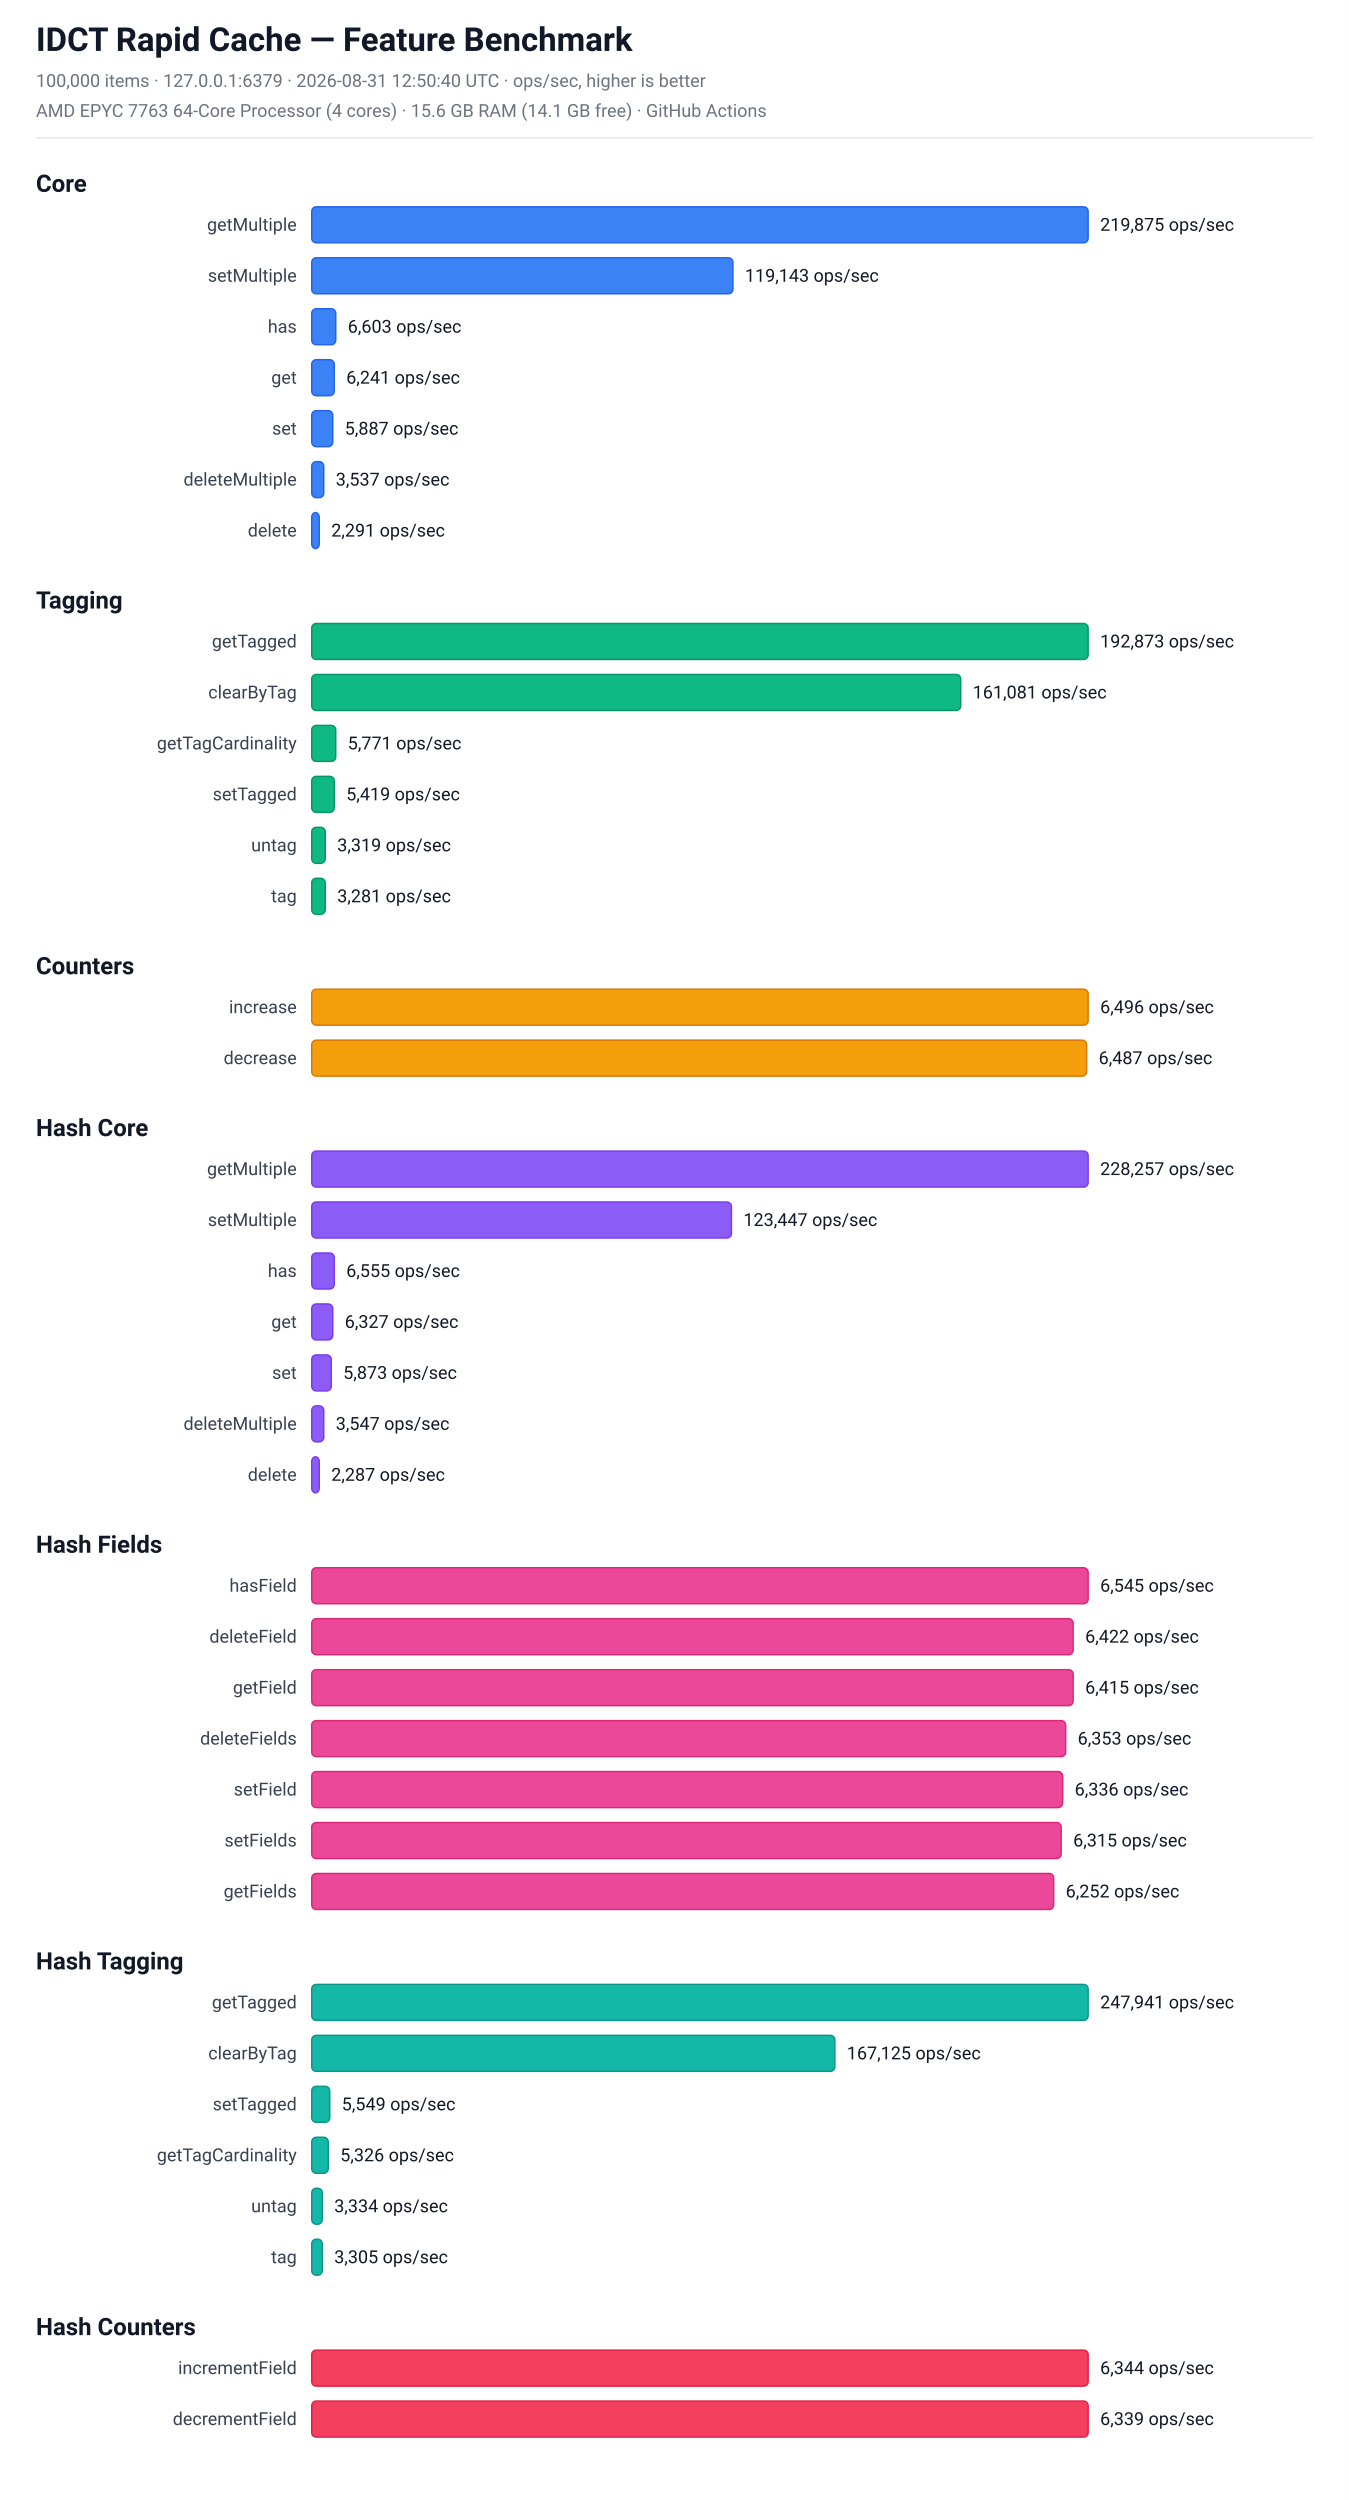
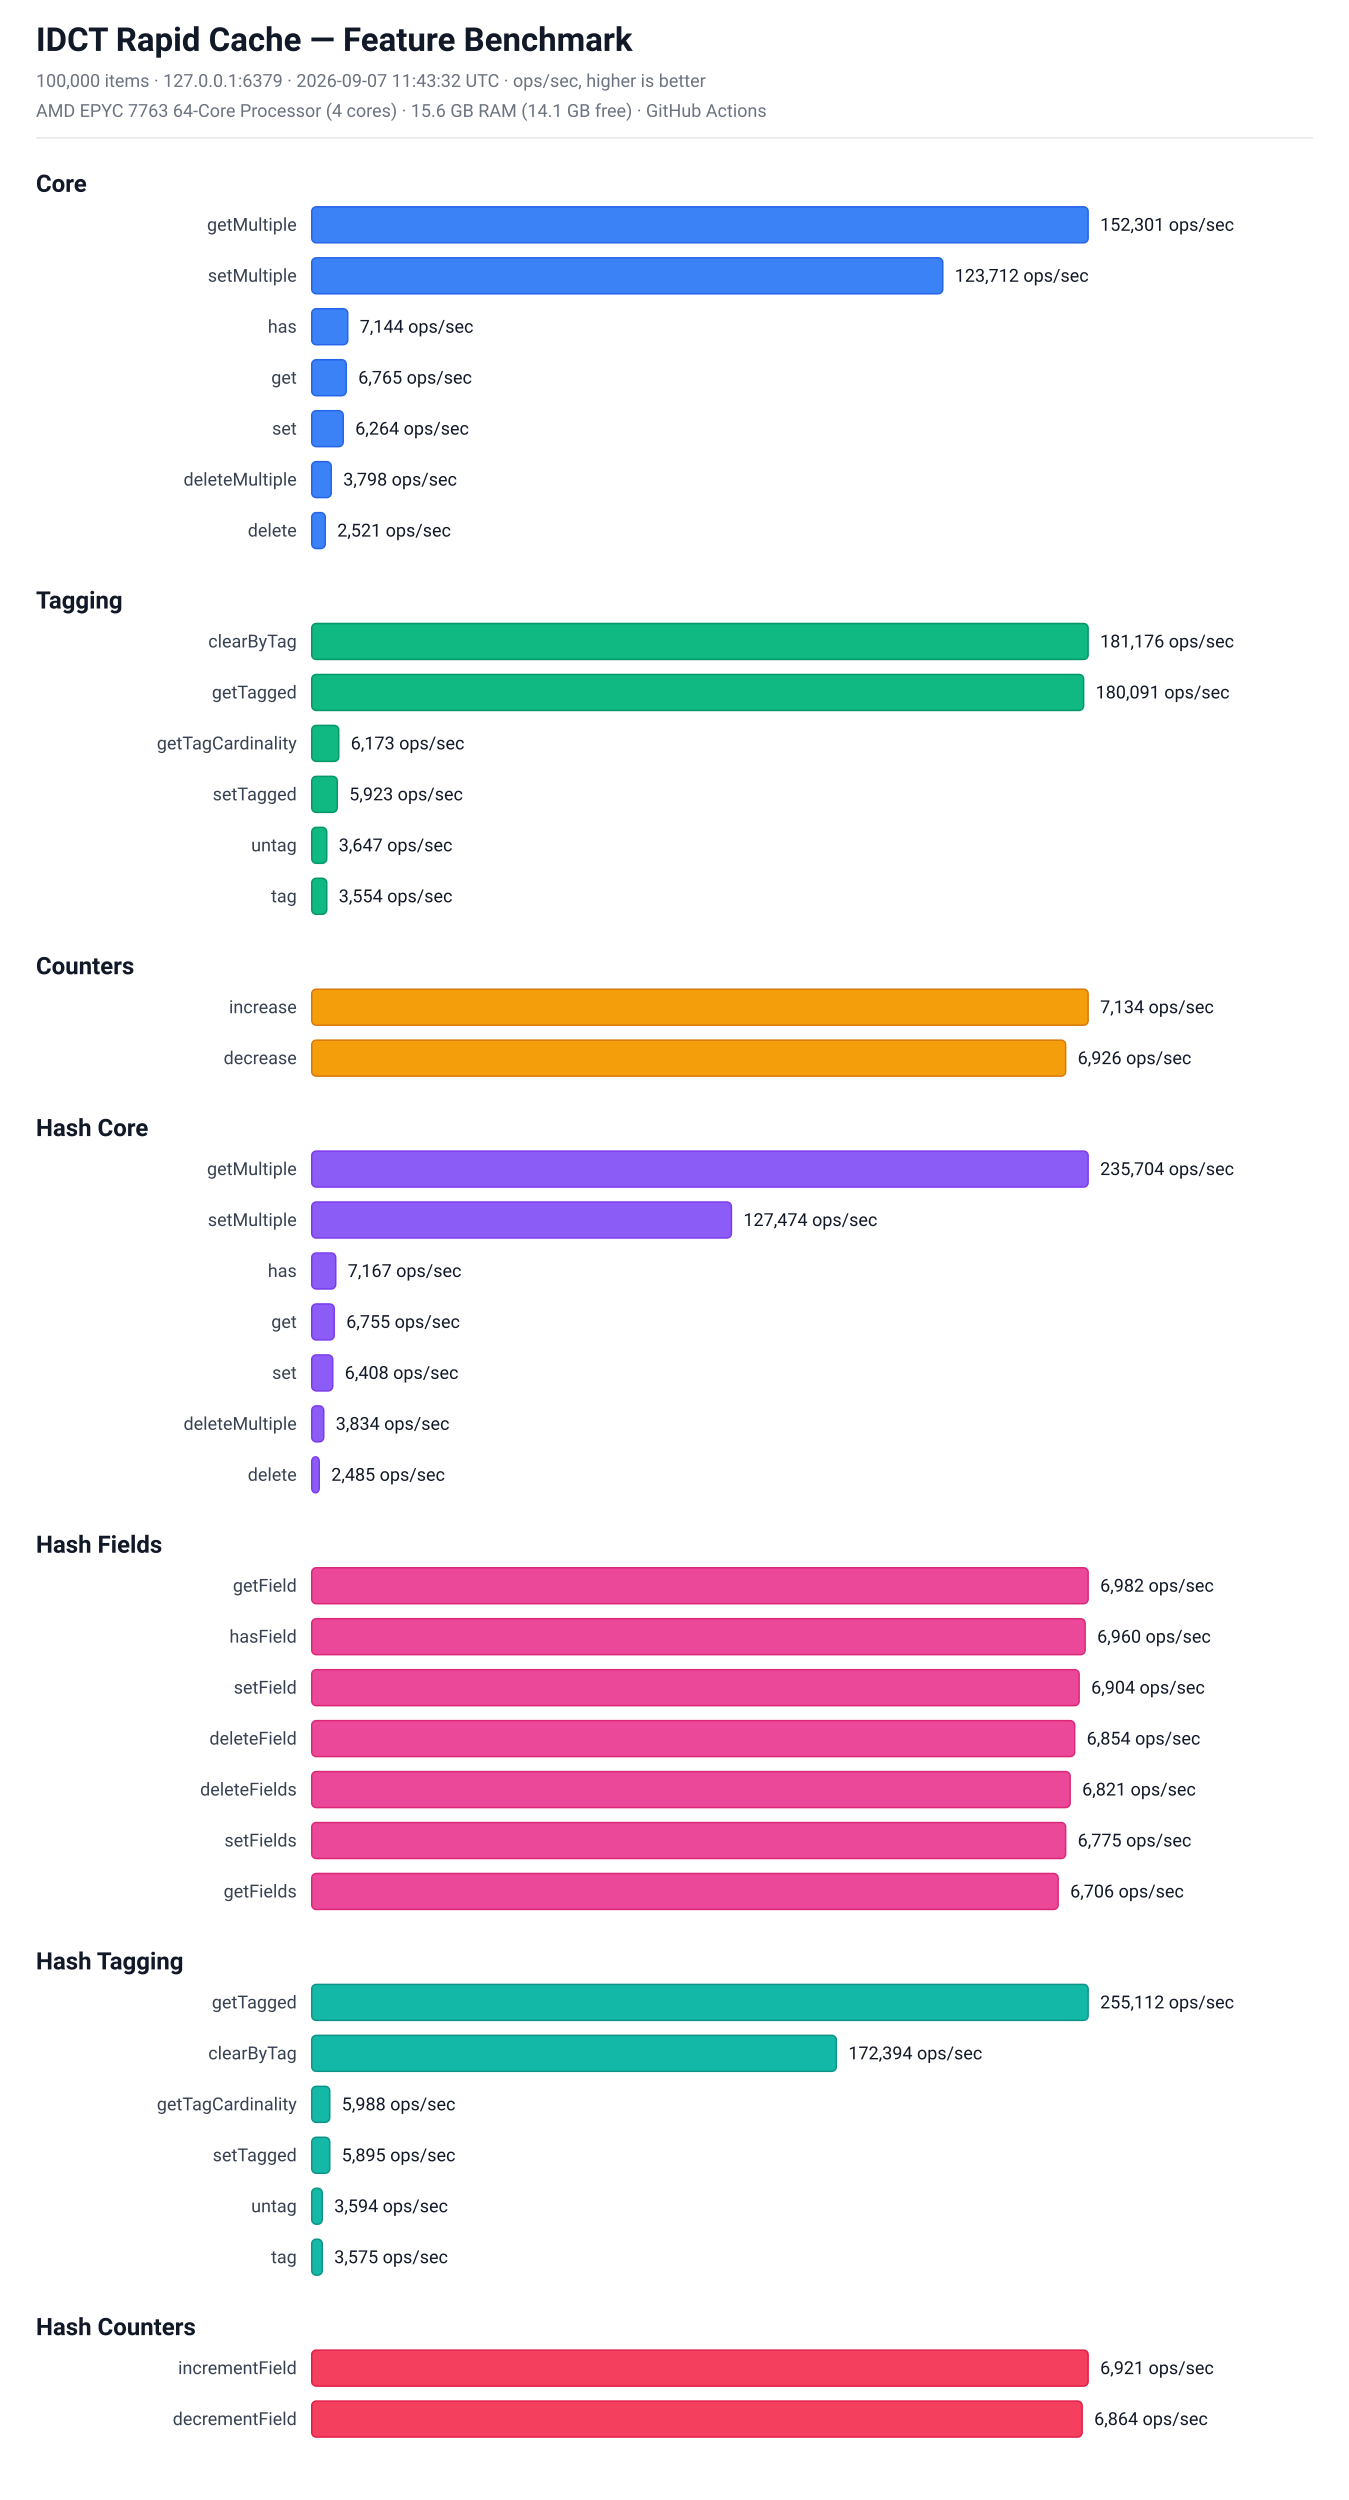
<svg xmlns="http://www.w3.org/2000/svg" width="900" height="1668" viewBox="0 0 900 1668" font-family="-apple-system, BlinkMacSystemFont, 'Segoe UI', Roboto, sans-serif">
  <rect x="0" y="0" width="900" height="1668" fill="#ffffff" />
  <text x="24.0" y="34.0" font-size="22" fill="#111827" font-weight="bold">IDCT Rapid Cache — Feature Benchmark</text>
-   <text x="24.0" y="58.0" font-size="12" fill="#6b7280" font-weight="normal">100,000 items  ·  127.0.0.1:6379  ·  2026-08-31 12:50:40 UTC  ·  ops/sec, higher is better</text>
+   <text x="24.0" y="58.0" font-size="12" fill="#6b7280" font-weight="normal">100,000 items  ·  127.0.0.1:6379  ·  2026-09-07 11:43:32 UTC  ·  ops/sec, higher is better</text>
  <text x="24.0" y="78.0" font-size="12" fill="#6b7280" font-weight="normal">AMD EPYC 7763 64-Core Processor (4 cores)  ·  15.6 GB RAM (14.1 GB free)  ·  GitHub Actions</text>
  <line x1="24" y1="92" x2="876" y2="92" stroke="#e5e7eb" stroke-width="1" />
  <text x="24.0" y="128.0" font-size="16" fill="#111827" font-weight="bold">Core</text>
  <text x="198" y="154.0" font-size="12" fill="#374151" text-anchor="end">getMultiple</text>
  <rect x="208" y="138.0" width="518" height="24" rx="3" fill="rgb(59, 130, 246)" stroke="rgb(37, 99, 235)" stroke-width="1" />
-   <text x="734" y="154.0" font-size="12" fill="#111827" text-anchor="start">219,875 ops/sec</text>
+   <text x="734" y="154.0" font-size="12" fill="#111827" text-anchor="start">152,301 ops/sec</text>
  <text x="198" y="188.0" font-size="12" fill="#374151" text-anchor="end">setMultiple</text>
-   <rect x="208" y="172.0" width="281" height="24" rx="3" fill="rgb(59, 130, 246)" stroke="rgb(37, 99, 235)" stroke-width="1" />
-   <text x="497" y="188.0" font-size="12" fill="#111827" text-anchor="start">119,143 ops/sec</text>
+   <rect x="208" y="172.0" width="421" height="24" rx="3" fill="rgb(59, 130, 246)" stroke="rgb(37, 99, 235)" stroke-width="1" />
+   <text x="637" y="188.0" font-size="12" fill="#111827" text-anchor="start">123,712 ops/sec</text>
  <text x="198" y="222.0" font-size="12" fill="#374151" text-anchor="end">has</text>
-   <rect x="208" y="206.0" width="16" height="24" rx="3" fill="rgb(59, 130, 246)" stroke="rgb(37, 99, 235)" stroke-width="1" />
-   <text x="232" y="222.0" font-size="12" fill="#111827" text-anchor="start">6,603 ops/sec</text>
+   <rect x="208" y="206.0" width="24" height="24" rx="3" fill="rgb(59, 130, 246)" stroke="rgb(37, 99, 235)" stroke-width="1" />
+   <text x="240" y="222.0" font-size="12" fill="#111827" text-anchor="start">7,144 ops/sec</text>
  <text x="198" y="256.0" font-size="12" fill="#374151" text-anchor="end">get</text>
-   <rect x="208" y="240.0" width="15" height="24" rx="3" fill="rgb(59, 130, 246)" stroke="rgb(37, 99, 235)" stroke-width="1" />
-   <text x="231" y="256.0" font-size="12" fill="#111827" text-anchor="start">6,241 ops/sec</text>
+   <rect x="208" y="240.0" width="23" height="24" rx="3" fill="rgb(59, 130, 246)" stroke="rgb(37, 99, 235)" stroke-width="1" />
+   <text x="239" y="256.0" font-size="12" fill="#111827" text-anchor="start">6,765 ops/sec</text>
  <text x="198" y="290.0" font-size="12" fill="#374151" text-anchor="end">set</text>
-   <rect x="208" y="274.0" width="14" height="24" rx="3" fill="rgb(59, 130, 246)" stroke="rgb(37, 99, 235)" stroke-width="1" />
-   <text x="230" y="290.0" font-size="12" fill="#111827" text-anchor="start">5,887 ops/sec</text>
+   <rect x="208" y="274.0" width="21" height="24" rx="3" fill="rgb(59, 130, 246)" stroke="rgb(37, 99, 235)" stroke-width="1" />
+   <text x="237" y="290.0" font-size="12" fill="#111827" text-anchor="start">6,264 ops/sec</text>
  <text x="198" y="324.0" font-size="12" fill="#374151" text-anchor="end">deleteMultiple</text>
-   <rect x="208" y="308.0" width="8" height="24" rx="3" fill="rgb(59, 130, 246)" stroke="rgb(37, 99, 235)" stroke-width="1" />
-   <text x="224" y="324.0" font-size="12" fill="#111827" text-anchor="start">3,537 ops/sec</text>
+   <rect x="208" y="308.0" width="13" height="24" rx="3" fill="rgb(59, 130, 246)" stroke="rgb(37, 99, 235)" stroke-width="1" />
+   <text x="229" y="324.0" font-size="12" fill="#111827" text-anchor="start">3,798 ops/sec</text>
  <text x="198" y="358.0" font-size="12" fill="#374151" text-anchor="end">delete</text>
-   <rect x="208" y="342.0" width="5" height="24" rx="3" fill="rgb(59, 130, 246)" stroke="rgb(37, 99, 235)" stroke-width="1" />
-   <text x="221" y="358.0" font-size="12" fill="#111827" text-anchor="start">2,291 ops/sec</text>
+   <rect x="208" y="342.0" width="9" height="24" rx="3" fill="rgb(59, 130, 246)" stroke="rgb(37, 99, 235)" stroke-width="1" />
+   <text x="225" y="358.0" font-size="12" fill="#111827" text-anchor="start">2,521 ops/sec</text>
  <text x="24.0" y="406.0" font-size="16" fill="#111827" font-weight="bold">Tagging</text>
-   <text x="198" y="432.0" font-size="12" fill="#374151" text-anchor="end">getTagged</text>
+   <text x="198" y="432.0" font-size="12" fill="#374151" text-anchor="end">clearByTag</text>
  <rect x="208" y="416.0" width="518" height="24" rx="3" fill="rgb(16, 185, 129)" stroke="rgb(5, 150, 105)" stroke-width="1" />
-   <text x="734" y="432.0" font-size="12" fill="#111827" text-anchor="start">192,873 ops/sec</text>
-   <text x="198" y="466.0" font-size="12" fill="#374151" text-anchor="end">clearByTag</text>
-   <rect x="208" y="450.0" width="433" height="24" rx="3" fill="rgb(16, 185, 129)" stroke="rgb(5, 150, 105)" stroke-width="1" />
-   <text x="649" y="466.0" font-size="12" fill="#111827" text-anchor="start">161,081 ops/sec</text>
+   <text x="734" y="432.0" font-size="12" fill="#111827" text-anchor="start">181,176 ops/sec</text>
+   <text x="198" y="466.0" font-size="12" fill="#374151" text-anchor="end">getTagged</text>
+   <rect x="208" y="450.0" width="515" height="24" rx="3" fill="rgb(16, 185, 129)" stroke="rgb(5, 150, 105)" stroke-width="1" />
+   <text x="731" y="466.0" font-size="12" fill="#111827" text-anchor="start">180,091 ops/sec</text>
  <text x="198" y="500.0" font-size="12" fill="#374151" text-anchor="end">getTagCardinality</text>
-   <rect x="208" y="484.0" width="16" height="24" rx="3" fill="rgb(16, 185, 129)" stroke="rgb(5, 150, 105)" stroke-width="1" />
-   <text x="232" y="500.0" font-size="12" fill="#111827" text-anchor="start">5,771 ops/sec</text>
+   <rect x="208" y="484.0" width="18" height="24" rx="3" fill="rgb(16, 185, 129)" stroke="rgb(5, 150, 105)" stroke-width="1" />
+   <text x="234" y="500.0" font-size="12" fill="#111827" text-anchor="start">6,173 ops/sec</text>
  <text x="198" y="534.0" font-size="12" fill="#374151" text-anchor="end">setTagged</text>
-   <rect x="208" y="518.0" width="15" height="24" rx="3" fill="rgb(16, 185, 129)" stroke="rgb(5, 150, 105)" stroke-width="1" />
-   <text x="231" y="534.0" font-size="12" fill="#111827" text-anchor="start">5,419 ops/sec</text>
+   <rect x="208" y="518.0" width="17" height="24" rx="3" fill="rgb(16, 185, 129)" stroke="rgb(5, 150, 105)" stroke-width="1" />
+   <text x="233" y="534.0" font-size="12" fill="#111827" text-anchor="start">5,923 ops/sec</text>
  <text x="198" y="568.0" font-size="12" fill="#374151" text-anchor="end">untag</text>
-   <rect x="208" y="552.0" width="9" height="24" rx="3" fill="rgb(16, 185, 129)" stroke="rgb(5, 150, 105)" stroke-width="1" />
-   <text x="225" y="568.0" font-size="12" fill="#111827" text-anchor="start">3,319 ops/sec</text>
+   <rect x="208" y="552.0" width="10" height="24" rx="3" fill="rgb(16, 185, 129)" stroke="rgb(5, 150, 105)" stroke-width="1" />
+   <text x="226" y="568.0" font-size="12" fill="#111827" text-anchor="start">3,647 ops/sec</text>
  <text x="198" y="602.0" font-size="12" fill="#374151" text-anchor="end">tag</text>
-   <rect x="208" y="586.0" width="9" height="24" rx="3" fill="rgb(16, 185, 129)" stroke="rgb(5, 150, 105)" stroke-width="1" />
-   <text x="225" y="602.0" font-size="12" fill="#111827" text-anchor="start">3,281 ops/sec</text>
+   <rect x="208" y="586.0" width="10" height="24" rx="3" fill="rgb(16, 185, 129)" stroke="rgb(5, 150, 105)" stroke-width="1" />
+   <text x="226" y="602.0" font-size="12" fill="#111827" text-anchor="start">3,554 ops/sec</text>
  <text x="24.0" y="650.0" font-size="16" fill="#111827" font-weight="bold">Counters</text>
  <text x="198" y="676.0" font-size="12" fill="#374151" text-anchor="end">increase</text>
  <rect x="208" y="660.0" width="518" height="24" rx="3" fill="rgb(245, 158, 11)" stroke="rgb(217, 119, 6)" stroke-width="1" />
-   <text x="734" y="676.0" font-size="12" fill="#111827" text-anchor="start">6,496 ops/sec</text>
+   <text x="734" y="676.0" font-size="12" fill="#111827" text-anchor="start">7,134 ops/sec</text>
  <text x="198" y="710.0" font-size="12" fill="#374151" text-anchor="end">decrease</text>
-   <rect x="208" y="694.0" width="517" height="24" rx="3" fill="rgb(245, 158, 11)" stroke="rgb(217, 119, 6)" stroke-width="1" />
-   <text x="733" y="710.0" font-size="12" fill="#111827" text-anchor="start">6,487 ops/sec</text>
+   <rect x="208" y="694.0" width="503" height="24" rx="3" fill="rgb(245, 158, 11)" stroke="rgb(217, 119, 6)" stroke-width="1" />
+   <text x="719" y="710.0" font-size="12" fill="#111827" text-anchor="start">6,926 ops/sec</text>
  <text x="24.0" y="758.0" font-size="16" fill="#111827" font-weight="bold">Hash Core</text>
  <text x="198" y="784.0" font-size="12" fill="#374151" text-anchor="end">getMultiple</text>
  <rect x="208" y="768.0" width="518" height="24" rx="3" fill="rgb(139, 92, 246)" stroke="rgb(124, 58, 237)" stroke-width="1" />
-   <text x="734" y="784.0" font-size="12" fill="#111827" text-anchor="start">228,257 ops/sec</text>
+   <text x="734" y="784.0" font-size="12" fill="#111827" text-anchor="start">235,704 ops/sec</text>
  <text x="198" y="818.0" font-size="12" fill="#374151" text-anchor="end">setMultiple</text>
  <rect x="208" y="802.0" width="280" height="24" rx="3" fill="rgb(139, 92, 246)" stroke="rgb(124, 58, 237)" stroke-width="1" />
-   <text x="496" y="818.0" font-size="12" fill="#111827" text-anchor="start">123,447 ops/sec</text>
+   <text x="496" y="818.0" font-size="12" fill="#111827" text-anchor="start">127,474 ops/sec</text>
  <text x="198" y="852.0" font-size="12" fill="#374151" text-anchor="end">has</text>
-   <rect x="208" y="836.0" width="15" height="24" rx="3" fill="rgb(139, 92, 246)" stroke="rgb(124, 58, 237)" stroke-width="1" />
-   <text x="231" y="852.0" font-size="12" fill="#111827" text-anchor="start">6,555 ops/sec</text>
+   <rect x="208" y="836.0" width="16" height="24" rx="3" fill="rgb(139, 92, 246)" stroke="rgb(124, 58, 237)" stroke-width="1" />
+   <text x="232" y="852.0" font-size="12" fill="#111827" text-anchor="start">7,167 ops/sec</text>
  <text x="198" y="886.0" font-size="12" fill="#374151" text-anchor="end">get</text>
-   <rect x="208" y="870.0" width="14" height="24" rx="3" fill="rgb(139, 92, 246)" stroke="rgb(124, 58, 237)" stroke-width="1" />
-   <text x="230" y="886.0" font-size="12" fill="#111827" text-anchor="start">6,327 ops/sec</text>
+   <rect x="208" y="870.0" width="15" height="24" rx="3" fill="rgb(139, 92, 246)" stroke="rgb(124, 58, 237)" stroke-width="1" />
+   <text x="231" y="886.0" font-size="12" fill="#111827" text-anchor="start">6,755 ops/sec</text>
  <text x="198" y="920.0" font-size="12" fill="#374151" text-anchor="end">set</text>
-   <rect x="208" y="904.0" width="13" height="24" rx="3" fill="rgb(139, 92, 246)" stroke="rgb(124, 58, 237)" stroke-width="1" />
-   <text x="229" y="920.0" font-size="12" fill="#111827" text-anchor="start">5,873 ops/sec</text>
+   <rect x="208" y="904.0" width="14" height="24" rx="3" fill="rgb(139, 92, 246)" stroke="rgb(124, 58, 237)" stroke-width="1" />
+   <text x="230" y="920.0" font-size="12" fill="#111827" text-anchor="start">6,408 ops/sec</text>
  <text x="198" y="954.0" font-size="12" fill="#374151" text-anchor="end">deleteMultiple</text>
  <rect x="208" y="938.0" width="8" height="24" rx="3" fill="rgb(139, 92, 246)" stroke="rgb(124, 58, 237)" stroke-width="1" />
-   <text x="224" y="954.0" font-size="12" fill="#111827" text-anchor="start">3,547 ops/sec</text>
+   <text x="224" y="954.0" font-size="12" fill="#111827" text-anchor="start">3,834 ops/sec</text>
  <text x="198" y="988.0" font-size="12" fill="#374151" text-anchor="end">delete</text>
  <rect x="208" y="972.0" width="5" height="24" rx="3" fill="rgb(139, 92, 246)" stroke="rgb(124, 58, 237)" stroke-width="1" />
-   <text x="221" y="988.0" font-size="12" fill="#111827" text-anchor="start">2,287 ops/sec</text>
+   <text x="221" y="988.0" font-size="12" fill="#111827" text-anchor="start">2,485 ops/sec</text>
  <text x="24.0" y="1036.0" font-size="16" fill="#111827" font-weight="bold">Hash Fields</text>
-   <text x="198" y="1062.0" font-size="12" fill="#374151" text-anchor="end">hasField</text>
+   <text x="198" y="1062.0" font-size="12" fill="#374151" text-anchor="end">getField</text>
  <rect x="208" y="1046.0" width="518" height="24" rx="3" fill="rgb(236, 72, 153)" stroke="rgb(219, 39, 119)" stroke-width="1" />
-   <text x="734" y="1062.0" font-size="12" fill="#111827" text-anchor="start">6,545 ops/sec</text>
-   <text x="198" y="1096.0" font-size="12" fill="#374151" text-anchor="end">deleteField</text>
-   <rect x="208" y="1080.0" width="508" height="24" rx="3" fill="rgb(236, 72, 153)" stroke="rgb(219, 39, 119)" stroke-width="1" />
-   <text x="724" y="1096.0" font-size="12" fill="#111827" text-anchor="start">6,422 ops/sec</text>
-   <text x="198" y="1130.0" font-size="12" fill="#374151" text-anchor="end">getField</text>
-   <rect x="208" y="1114.0" width="508" height="24" rx="3" fill="rgb(236, 72, 153)" stroke="rgb(219, 39, 119)" stroke-width="1" />
-   <text x="724" y="1130.0" font-size="12" fill="#111827" text-anchor="start">6,415 ops/sec</text>
-   <text x="198" y="1164.0" font-size="12" fill="#374151" text-anchor="end">deleteFields</text>
-   <rect x="208" y="1148.0" width="503" height="24" rx="3" fill="rgb(236, 72, 153)" stroke="rgb(219, 39, 119)" stroke-width="1" />
-   <text x="719" y="1164.0" font-size="12" fill="#111827" text-anchor="start">6,353 ops/sec</text>
-   <text x="198" y="1198.0" font-size="12" fill="#374151" text-anchor="end">setField</text>
-   <rect x="208" y="1182.0" width="501" height="24" rx="3" fill="rgb(236, 72, 153)" stroke="rgb(219, 39, 119)" stroke-width="1" />
-   <text x="717" y="1198.0" font-size="12" fill="#111827" text-anchor="start">6,336 ops/sec</text>
+   <text x="734" y="1062.0" font-size="12" fill="#111827" text-anchor="start">6,982 ops/sec</text>
+   <text x="198" y="1096.0" font-size="12" fill="#374151" text-anchor="end">hasField</text>
+   <rect x="208" y="1080.0" width="516" height="24" rx="3" fill="rgb(236, 72, 153)" stroke="rgb(219, 39, 119)" stroke-width="1" />
+   <text x="732" y="1096.0" font-size="12" fill="#111827" text-anchor="start">6,960 ops/sec</text>
+   <text x="198" y="1130.0" font-size="12" fill="#374151" text-anchor="end">setField</text>
+   <rect x="208" y="1114.0" width="512" height="24" rx="3" fill="rgb(236, 72, 153)" stroke="rgb(219, 39, 119)" stroke-width="1" />
+   <text x="728" y="1130.0" font-size="12" fill="#111827" text-anchor="start">6,904 ops/sec</text>
+   <text x="198" y="1164.0" font-size="12" fill="#374151" text-anchor="end">deleteField</text>
+   <rect x="208" y="1148.0" width="509" height="24" rx="3" fill="rgb(236, 72, 153)" stroke="rgb(219, 39, 119)" stroke-width="1" />
+   <text x="725" y="1164.0" font-size="12" fill="#111827" text-anchor="start">6,854 ops/sec</text>
+   <text x="198" y="1198.0" font-size="12" fill="#374151" text-anchor="end">deleteFields</text>
+   <rect x="208" y="1182.0" width="506" height="24" rx="3" fill="rgb(236, 72, 153)" stroke="rgb(219, 39, 119)" stroke-width="1" />
+   <text x="722" y="1198.0" font-size="12" fill="#111827" text-anchor="start">6,821 ops/sec</text>
  <text x="198" y="1232.0" font-size="12" fill="#374151" text-anchor="end">setFields</text>
-   <rect x="208" y="1216.0" width="500" height="24" rx="3" fill="rgb(236, 72, 153)" stroke="rgb(219, 39, 119)" stroke-width="1" />
-   <text x="716" y="1232.0" font-size="12" fill="#111827" text-anchor="start">6,315 ops/sec</text>
+   <rect x="208" y="1216.0" width="503" height="24" rx="3" fill="rgb(236, 72, 153)" stroke="rgb(219, 39, 119)" stroke-width="1" />
+   <text x="719" y="1232.0" font-size="12" fill="#111827" text-anchor="start">6,775 ops/sec</text>
  <text x="198" y="1266.0" font-size="12" fill="#374151" text-anchor="end">getFields</text>
-   <rect x="208" y="1250.0" width="495" height="24" rx="3" fill="rgb(236, 72, 153)" stroke="rgb(219, 39, 119)" stroke-width="1" />
-   <text x="711" y="1266.0" font-size="12" fill="#111827" text-anchor="start">6,252 ops/sec</text>
+   <rect x="208" y="1250.0" width="498" height="24" rx="3" fill="rgb(236, 72, 153)" stroke="rgb(219, 39, 119)" stroke-width="1" />
+   <text x="714" y="1266.0" font-size="12" fill="#111827" text-anchor="start">6,706 ops/sec</text>
  <text x="24.0" y="1314.0" font-size="16" fill="#111827" font-weight="bold">Hash Tagging</text>
  <text x="198" y="1340.0" font-size="12" fill="#374151" text-anchor="end">getTagged</text>
  <rect x="208" y="1324.0" width="518" height="24" rx="3" fill="rgb(20, 184, 166)" stroke="rgb(13, 148, 136)" stroke-width="1" />
-   <text x="734" y="1340.0" font-size="12" fill="#111827" text-anchor="start">247,941 ops/sec</text>
+   <text x="734" y="1340.0" font-size="12" fill="#111827" text-anchor="start">255,112 ops/sec</text>
  <text x="198" y="1374.0" font-size="12" fill="#374151" text-anchor="end">clearByTag</text>
-   <rect x="208" y="1358.0" width="349" height="24" rx="3" fill="rgb(20, 184, 166)" stroke="rgb(13, 148, 136)" stroke-width="1" />
-   <text x="565" y="1374.0" font-size="12" fill="#111827" text-anchor="start">167,125 ops/sec</text>
-   <text x="198" y="1408.0" font-size="12" fill="#374151" text-anchor="end">setTagged</text>
+   <rect x="208" y="1358.0" width="350" height="24" rx="3" fill="rgb(20, 184, 166)" stroke="rgb(13, 148, 136)" stroke-width="1" />
+   <text x="566" y="1374.0" font-size="12" fill="#111827" text-anchor="start">172,394 ops/sec</text>
+   <text x="198" y="1408.0" font-size="12" fill="#374151" text-anchor="end">getTagCardinality</text>
  <rect x="208" y="1392.0" width="12" height="24" rx="3" fill="rgb(20, 184, 166)" stroke="rgb(13, 148, 136)" stroke-width="1" />
-   <text x="228" y="1408.0" font-size="12" fill="#111827" text-anchor="start">5,549 ops/sec</text>
-   <text x="198" y="1442.0" font-size="12" fill="#374151" text-anchor="end">getTagCardinality</text>
-   <rect x="208" y="1426.0" width="11" height="24" rx="3" fill="rgb(20, 184, 166)" stroke="rgb(13, 148, 136)" stroke-width="1" />
-   <text x="227" y="1442.0" font-size="12" fill="#111827" text-anchor="start">5,326 ops/sec</text>
+   <text x="228" y="1408.0" font-size="12" fill="#111827" text-anchor="start">5,988 ops/sec</text>
+   <text x="198" y="1442.0" font-size="12" fill="#374151" text-anchor="end">setTagged</text>
+   <rect x="208" y="1426.0" width="12" height="24" rx="3" fill="rgb(20, 184, 166)" stroke="rgb(13, 148, 136)" stroke-width="1" />
+   <text x="228" y="1442.0" font-size="12" fill="#111827" text-anchor="start">5,895 ops/sec</text>
  <text x="198" y="1476.0" font-size="12" fill="#374151" text-anchor="end">untag</text>
  <rect x="208" y="1460.0" width="7" height="24" rx="3" fill="rgb(20, 184, 166)" stroke="rgb(13, 148, 136)" stroke-width="1" />
-   <text x="223" y="1476.0" font-size="12" fill="#111827" text-anchor="start">3,334 ops/sec</text>
+   <text x="223" y="1476.0" font-size="12" fill="#111827" text-anchor="start">3,594 ops/sec</text>
  <text x="198" y="1510.0" font-size="12" fill="#374151" text-anchor="end">tag</text>
  <rect x="208" y="1494.0" width="7" height="24" rx="3" fill="rgb(20, 184, 166)" stroke="rgb(13, 148, 136)" stroke-width="1" />
-   <text x="223" y="1510.0" font-size="12" fill="#111827" text-anchor="start">3,305 ops/sec</text>
+   <text x="223" y="1510.0" font-size="12" fill="#111827" text-anchor="start">3,575 ops/sec</text>
  <text x="24.0" y="1558.0" font-size="16" fill="#111827" font-weight="bold">Hash Counters</text>
  <text x="198" y="1584.0" font-size="12" fill="#374151" text-anchor="end">incrementField</text>
  <rect x="208" y="1568.0" width="518" height="24" rx="3" fill="rgb(244, 63, 94)" stroke="rgb(225, 29, 72)" stroke-width="1" />
-   <text x="734" y="1584.0" font-size="12" fill="#111827" text-anchor="start">6,344 ops/sec</text>
+   <text x="734" y="1584.0" font-size="12" fill="#111827" text-anchor="start">6,921 ops/sec</text>
  <text x="198" y="1618.0" font-size="12" fill="#374151" text-anchor="end">decrementField</text>
-   <rect x="208" y="1602.0" width="518" height="24" rx="3" fill="rgb(244, 63, 94)" stroke="rgb(225, 29, 72)" stroke-width="1" />
-   <text x="734" y="1618.0" font-size="12" fill="#111827" text-anchor="start">6,339 ops/sec</text>
+   <rect x="208" y="1602.0" width="514" height="24" rx="3" fill="rgb(244, 63, 94)" stroke="rgb(225, 29, 72)" stroke-width="1" />
+   <text x="730" y="1618.0" font-size="12" fill="#111827" text-anchor="start">6,864 ops/sec</text>
</svg>
